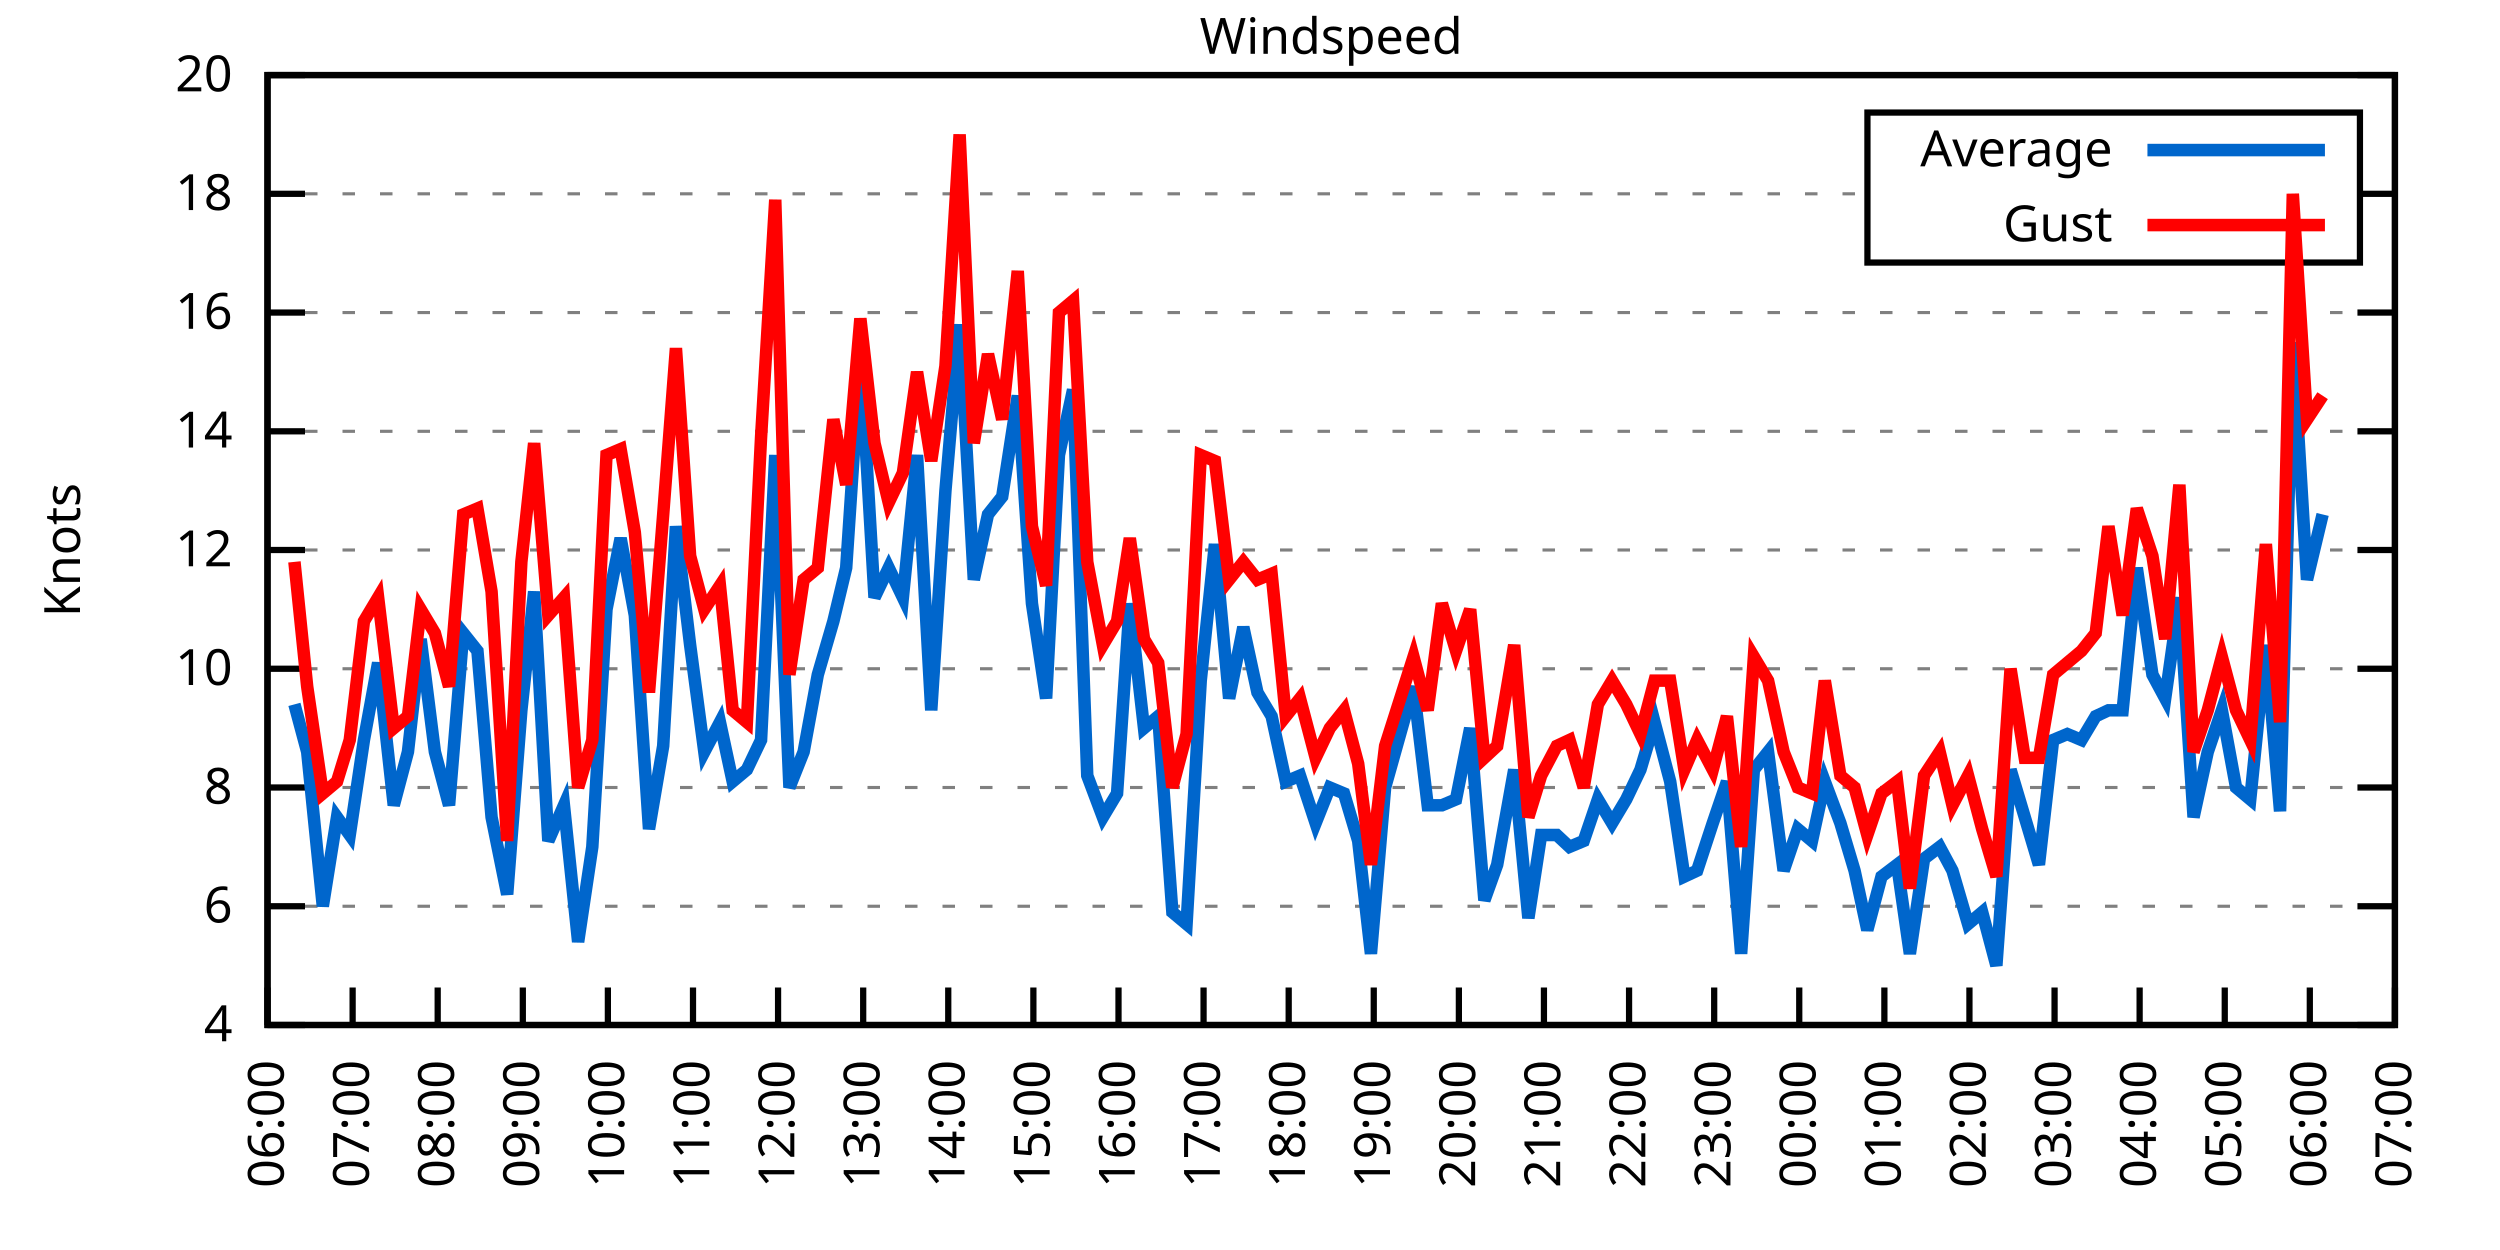
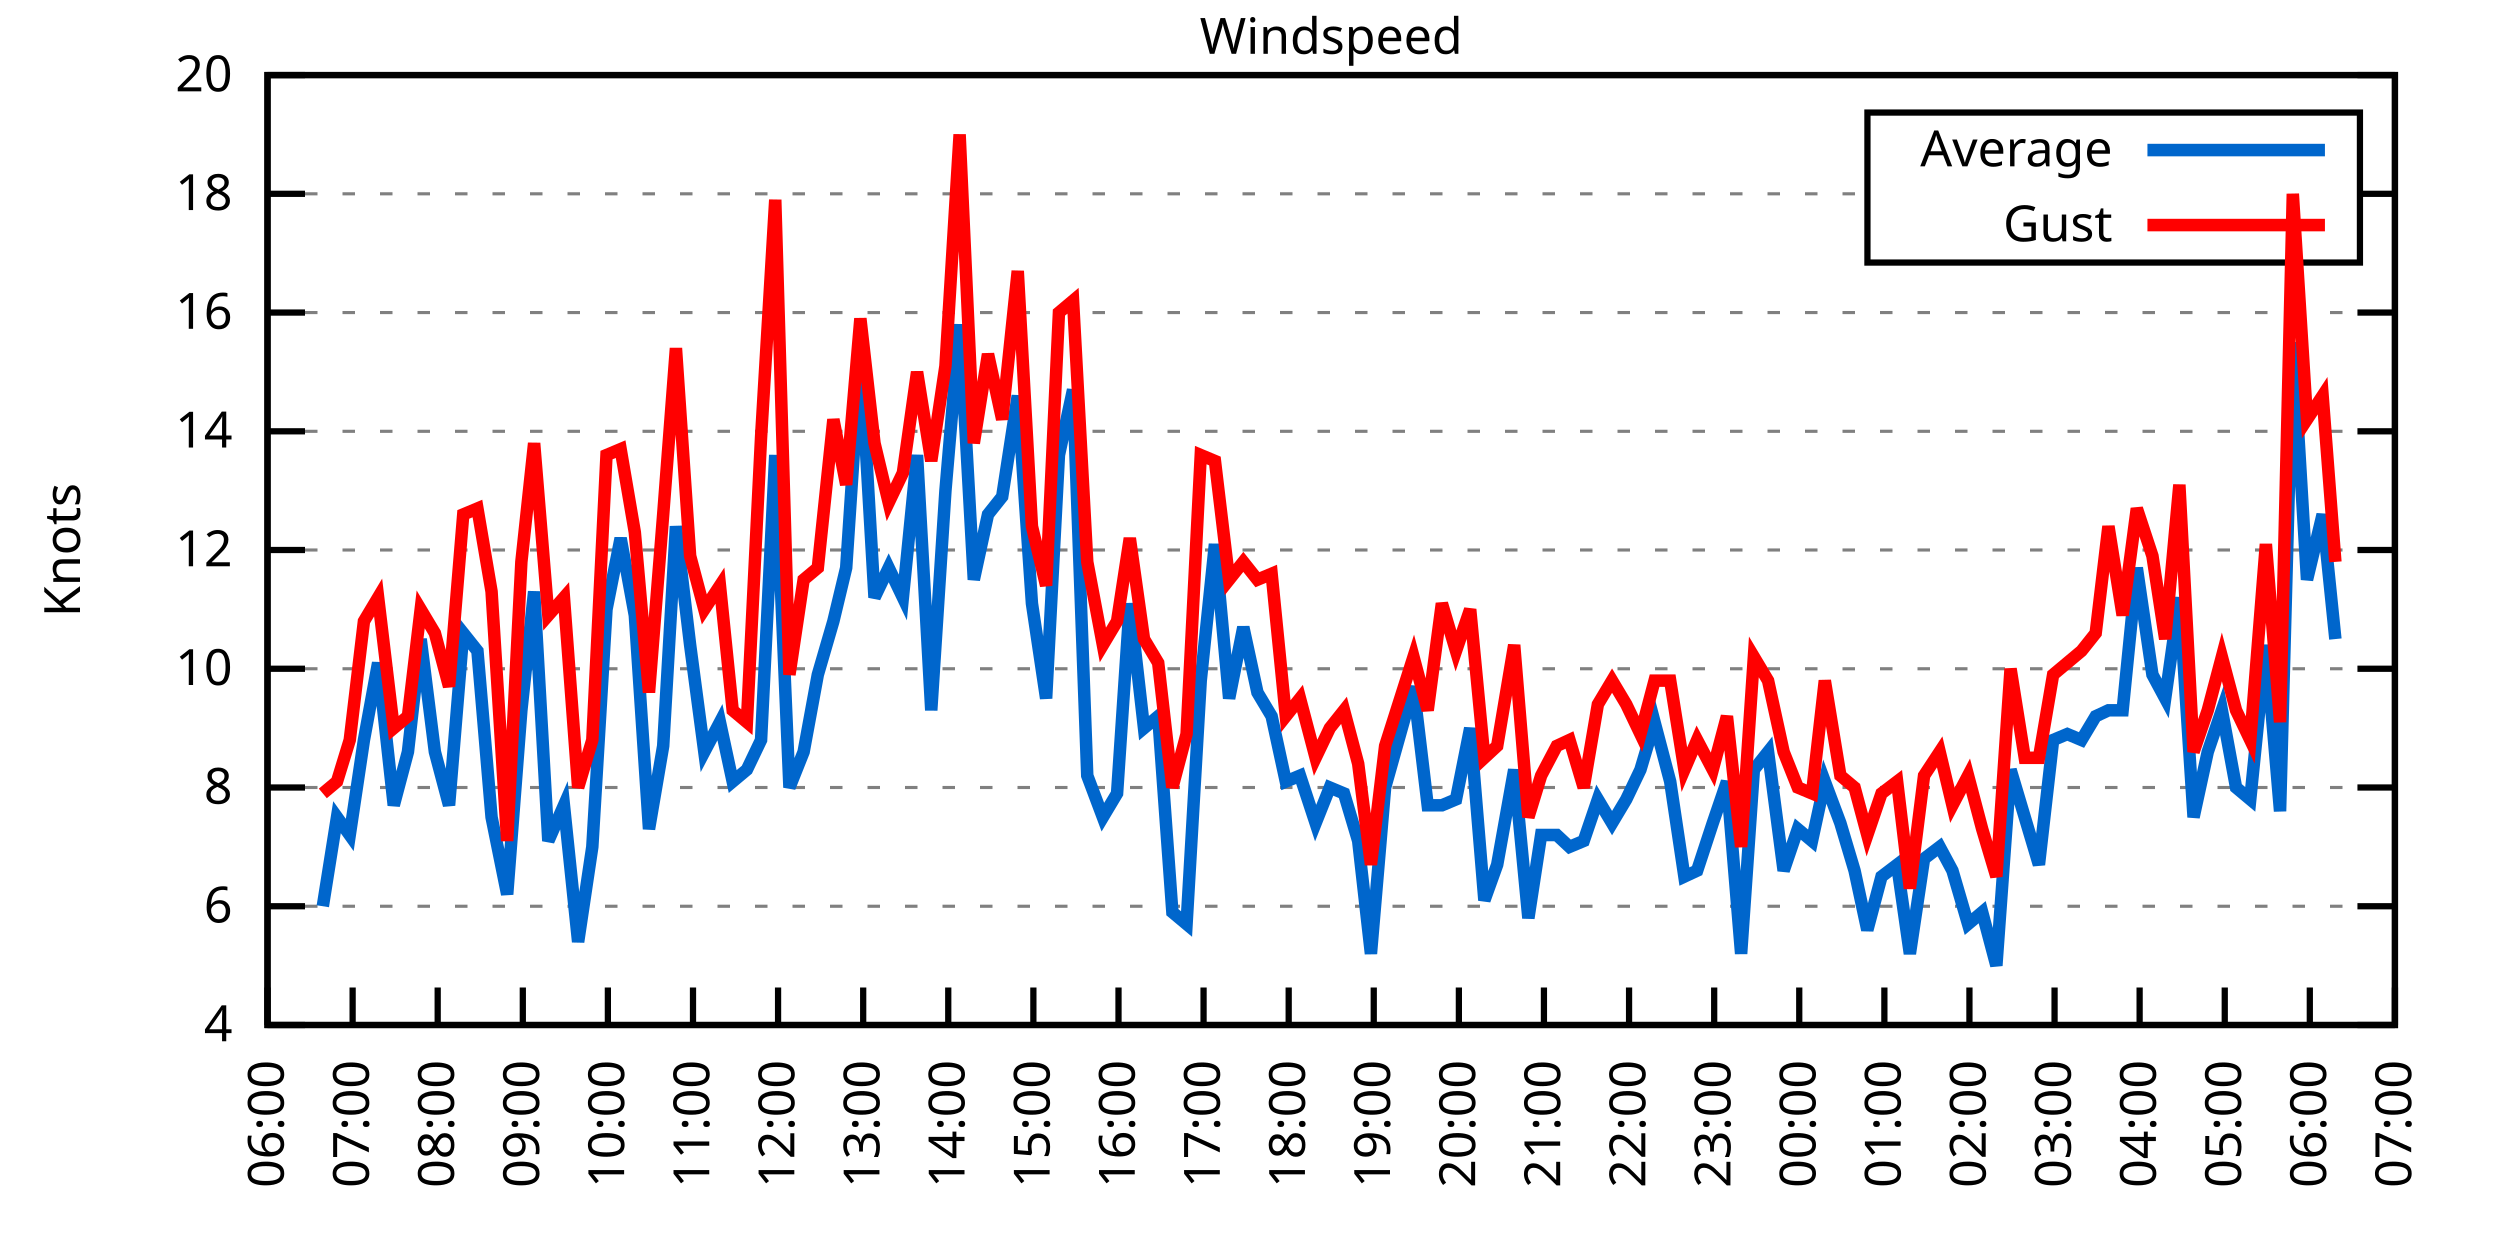
<svg xmlns="http://www.w3.org/2000/svg" xmlns:xlink="http://www.w3.org/1999/xlink" width="400" height="200" viewBox="0 0 400 200">
  <g id="gnuplot_canvas">
    <rect x="0" y="0" width="400" height="200" fill="none" />
    <defs>
      <circle id="gpDot" r="0.5" stroke-width="0.5" stroke="currentColor" />
      <path id="gpPt0" stroke-width="0.333" stroke="currentColor" d="M-1,0 h2 M0,-1 v2" />
      <path id="gpPt1" stroke-width="0.333" stroke="currentColor" d="M-1,-1 L1,1 M1,-1 L-1,1" />
      <path id="gpPt2" stroke-width="0.333" stroke="currentColor" d="M-1,0 L1,0 M0,-1 L0,1 M-1,-1 L1,1 M-1,1 L1,-1" />
      <rect id="gpPt3" stroke-width="0.333" stroke="currentColor" x="-1" y="-1" width="2" height="2" />
      <rect id="gpPt4" stroke-width="0.333" stroke="currentColor" fill="currentColor" x="-1" y="-1" width="2" height="2" />
      <circle id="gpPt5" stroke-width="0.333" stroke="currentColor" cx="0" cy="0" r="1" />
      <use xlink:href="#gpPt5" id="gpPt6" fill="currentColor" stroke="none" />
      <path id="gpPt7" stroke-width="0.333" stroke="currentColor" d="M0,-1.33 L-1.33,0.67 L1.33,0.67 z" />
      <use xlink:href="#gpPt7" id="gpPt8" fill="currentColor" stroke="none" />
      <use xlink:href="#gpPt7" id="gpPt9" stroke="currentColor" transform="rotate(180)" />
      <use xlink:href="#gpPt9" id="gpPt10" fill="currentColor" stroke="none" />
      <use xlink:href="#gpPt3" id="gpPt11" stroke="currentColor" transform="rotate(45)" />
      <use xlink:href="#gpPt11" id="gpPt12" fill="currentColor" stroke="none" />
      <path id="gpPt13" stroke-width="0.333" stroke="currentColor" d="M0,1.330 L1.265,0.411 L0.782,-1.067 L-0.782,-1.076 L-1.265,0.411 z" />
      <use xlink:href="#gpPt13" id="gpPt14" fill="currentColor" stroke="none" />
      <filter id="textbox" filterUnits="objectBoundingBox" x="0" y="0" height="1" width="1">
        <feFlood flood-color="white" flood-opacity="1" result="bgnd" />
        <feComposite in="SourceGraphic" in2="bgnd" operator="atop" />
      </filter>
      <filter id="greybox" filterUnits="objectBoundingBox" x="0" y="0" height="1" width="1">
        <feFlood flood-color="lightgrey" flood-opacity="1" result="grey" />
        <feComposite in="SourceGraphic" in2="grey" operator="atop" />
      </filter>
    </defs>
    <g fill="none" color="white" stroke="currentColor" stroke-width="1.00" stroke-linecap="butt" stroke-linejoin="miter">
</g>
    <g fill="none" color="black" stroke="currentColor" stroke-width="1.00" stroke-linecap="butt" stroke-linejoin="miter">
      <g stroke="none" shape-rendering="crispEdges">
        <polygon fill="rgb(255, 255, 255)" points="42.80,164.00 383.18,164.00 383.18,12.02 42.80,12.02 " />
      </g>
    </g>
    <g fill="none" color="black" stroke="currentColor" stroke-width="1.00" stroke-linecap="butt" stroke-linejoin="miter">
</g>
    <g fill="none" color="black" stroke="black" stroke-width="0.50" stroke-linecap="butt" stroke-linejoin="miter">
</g>
    <g fill="none" color="gray" stroke="currentColor" stroke-width="0.50" stroke-linecap="butt" stroke-linejoin="miter">
      <path stroke="gray" stroke-dasharray="2,4" class="gridline" d="M42.80,164.00 L383.19,164.00  " />
    </g>
    <g fill="none" color="gray" stroke="gray" stroke-width="1.00" stroke-linecap="butt" stroke-linejoin="miter">
</g>
    <g fill="none" color="black" stroke="currentColor" stroke-width="1.00" stroke-linecap="butt" stroke-linejoin="miter">
      <path stroke="black" d="M42.80,164.00 L48.80,164.00 M383.19,164.00 L377.19,164.00  " />
      <g transform="translate(37.20,166.60)" stroke="none" fill="black" font-family="Sans" font-size="8.00" text-anchor="end">
        <text>
          <tspan font-family="Sans"> 4</tspan>
        </text>
      </g>
    </g>
    <g fill="none" color="black" stroke="currentColor" stroke-width="1.00" stroke-linecap="butt" stroke-linejoin="miter">
</g>
    <g fill="none" color="black" stroke="black" stroke-width="0.50" stroke-linecap="butt" stroke-linejoin="miter">
</g>
    <g fill="none" color="gray" stroke="currentColor" stroke-width="0.50" stroke-linecap="butt" stroke-linejoin="miter">
      <path stroke="gray" stroke-dasharray="2,4" class="gridline" d="M42.80,145.00 L383.19,145.00  " />
    </g>
    <g fill="none" color="gray" stroke="gray" stroke-width="1.00" stroke-linecap="butt" stroke-linejoin="miter">
</g>
    <g fill="none" color="black" stroke="currentColor" stroke-width="1.00" stroke-linecap="butt" stroke-linejoin="miter">
      <path stroke="black" d="M42.80,145.00 L48.80,145.00 M383.19,145.00 L377.19,145.00  " />
      <g transform="translate(37.20,147.60)" stroke="none" fill="black" font-family="Sans" font-size="8.00" text-anchor="end">
        <text>
          <tspan font-family="Sans"> 6</tspan>
        </text>
      </g>
    </g>
    <g fill="none" color="black" stroke="currentColor" stroke-width="1.00" stroke-linecap="butt" stroke-linejoin="miter">
</g>
    <g fill="none" color="black" stroke="black" stroke-width="0.50" stroke-linecap="butt" stroke-linejoin="miter">
</g>
    <g fill="none" color="gray" stroke="currentColor" stroke-width="0.50" stroke-linecap="butt" stroke-linejoin="miter">
      <path stroke="gray" stroke-dasharray="2,4" class="gridline" d="M42.80,126.00 L383.19,126.00  " />
    </g>
    <g fill="none" color="gray" stroke="gray" stroke-width="1.00" stroke-linecap="butt" stroke-linejoin="miter">
</g>
    <g fill="none" color="black" stroke="currentColor" stroke-width="1.00" stroke-linecap="butt" stroke-linejoin="miter">
      <path stroke="black" d="M42.80,126.00 L48.80,126.00 M383.19,126.00 L377.19,126.00  " />
      <g transform="translate(37.20,128.60)" stroke="none" fill="black" font-family="Sans" font-size="8.00" text-anchor="end">
        <text>
          <tspan font-family="Sans"> 8</tspan>
        </text>
      </g>
    </g>
    <g fill="none" color="black" stroke="currentColor" stroke-width="1.00" stroke-linecap="butt" stroke-linejoin="miter">
</g>
    <g fill="none" color="black" stroke="black" stroke-width="0.50" stroke-linecap="butt" stroke-linejoin="miter">
</g>
    <g fill="none" color="gray" stroke="currentColor" stroke-width="0.50" stroke-linecap="butt" stroke-linejoin="miter">
      <path stroke="gray" stroke-dasharray="2,4" class="gridline" d="M42.80,107.00 L383.19,107.00  " />
    </g>
    <g fill="none" color="gray" stroke="gray" stroke-width="1.00" stroke-linecap="butt" stroke-linejoin="miter">
</g>
    <g fill="none" color="black" stroke="currentColor" stroke-width="1.00" stroke-linecap="butt" stroke-linejoin="miter">
      <path stroke="black" d="M42.80,107.00 L48.80,107.00 M383.19,107.00 L377.19,107.00  " />
      <g transform="translate(37.20,109.60)" stroke="none" fill="black" font-family="Sans" font-size="8.00" text-anchor="end">
        <text>
          <tspan font-family="Sans"> 10</tspan>
        </text>
      </g>
    </g>
    <g fill="none" color="black" stroke="currentColor" stroke-width="1.00" stroke-linecap="butt" stroke-linejoin="miter">
</g>
    <g fill="none" color="black" stroke="black" stroke-width="0.50" stroke-linecap="butt" stroke-linejoin="miter">
</g>
    <g fill="none" color="gray" stroke="currentColor" stroke-width="0.50" stroke-linecap="butt" stroke-linejoin="miter">
      <path stroke="gray" stroke-dasharray="2,4" class="gridline" d="M42.80,88.00 L383.19,88.00  " />
    </g>
    <g fill="none" color="gray" stroke="gray" stroke-width="1.00" stroke-linecap="butt" stroke-linejoin="miter">
</g>
    <g fill="none" color="black" stroke="currentColor" stroke-width="1.00" stroke-linecap="butt" stroke-linejoin="miter">
      <path stroke="black" d="M42.80,88.00 L48.80,88.00 M383.19,88.00 L377.19,88.00  " />
      <g transform="translate(37.20,90.60)" stroke="none" fill="black" font-family="Sans" font-size="8.00" text-anchor="end">
        <text>
          <tspan font-family="Sans"> 12</tspan>
        </text>
      </g>
    </g>
    <g fill="none" color="black" stroke="currentColor" stroke-width="1.00" stroke-linecap="butt" stroke-linejoin="miter">
</g>
    <g fill="none" color="black" stroke="black" stroke-width="0.50" stroke-linecap="butt" stroke-linejoin="miter">
</g>
    <g fill="none" color="gray" stroke="currentColor" stroke-width="0.50" stroke-linecap="butt" stroke-linejoin="miter">
      <path stroke="gray" stroke-dasharray="2,4" class="gridline" d="M42.80,69.01 L383.19,69.01  " />
    </g>
    <g fill="none" color="gray" stroke="gray" stroke-width="1.00" stroke-linecap="butt" stroke-linejoin="miter">
</g>
    <g fill="none" color="black" stroke="currentColor" stroke-width="1.00" stroke-linecap="butt" stroke-linejoin="miter">
      <path stroke="black" d="M42.80,69.01 L48.80,69.01 M383.19,69.01 L377.19,69.01  " />
      <g transform="translate(37.20,71.61)" stroke="none" fill="black" font-family="Sans" font-size="8.00" text-anchor="end">
        <text>
          <tspan font-family="Sans"> 14</tspan>
        </text>
      </g>
    </g>
    <g fill="none" color="black" stroke="currentColor" stroke-width="1.00" stroke-linecap="butt" stroke-linejoin="miter">
</g>
    <g fill="none" color="black" stroke="black" stroke-width="0.50" stroke-linecap="butt" stroke-linejoin="miter">
</g>
    <g fill="none" color="gray" stroke="currentColor" stroke-width="0.50" stroke-linecap="butt" stroke-linejoin="miter">
      <path stroke="gray" stroke-dasharray="2,4" class="gridline" d="M42.80,50.01 L383.19,50.01  " />
    </g>
    <g fill="none" color="gray" stroke="gray" stroke-width="1.00" stroke-linecap="butt" stroke-linejoin="miter">
</g>
    <g fill="none" color="black" stroke="currentColor" stroke-width="1.00" stroke-linecap="butt" stroke-linejoin="miter">
      <path stroke="black" d="M42.80,50.01 L48.80,50.01 M383.19,50.01 L377.19,50.01  " />
      <g transform="translate(37.20,52.61)" stroke="none" fill="black" font-family="Sans" font-size="8.00" text-anchor="end">
        <text>
          <tspan font-family="Sans"> 16</tspan>
        </text>
      </g>
    </g>
    <g fill="none" color="black" stroke="currentColor" stroke-width="1.00" stroke-linecap="butt" stroke-linejoin="miter">
</g>
    <g fill="none" color="black" stroke="black" stroke-width="0.50" stroke-linecap="butt" stroke-linejoin="miter">
</g>
    <g fill="none" color="gray" stroke="currentColor" stroke-width="0.50" stroke-linecap="butt" stroke-linejoin="miter">
      <path stroke="gray" stroke-dasharray="2,4" class="gridline" d="M42.80,31.01 L298.79,31.01 M377.59,31.01 L383.19,31.01  " />
    </g>
    <g fill="none" color="gray" stroke="gray" stroke-width="1.00" stroke-linecap="butt" stroke-linejoin="miter">
</g>
    <g fill="none" color="black" stroke="currentColor" stroke-width="1.00" stroke-linecap="butt" stroke-linejoin="miter">
      <path stroke="black" d="M42.80,31.01 L48.80,31.01 M383.19,31.01 L377.19,31.01  " />
      <g transform="translate(37.20,33.61)" stroke="none" fill="black" font-family="Sans" font-size="8.00" text-anchor="end">
        <text>
          <tspan font-family="Sans"> 18</tspan>
        </text>
      </g>
    </g>
    <g fill="none" color="black" stroke="currentColor" stroke-width="1.00" stroke-linecap="butt" stroke-linejoin="miter">
</g>
    <g fill="none" color="black" stroke="black" stroke-width="0.50" stroke-linecap="butt" stroke-linejoin="miter">
</g>
    <g fill="none" color="gray" stroke="currentColor" stroke-width="0.50" stroke-linecap="butt" stroke-linejoin="miter">
      <path stroke="gray" stroke-dasharray="2,4" class="gridline" d="M42.80,12.01 L383.19,12.01  " />
    </g>
    <g fill="none" color="gray" stroke="gray" stroke-width="1.00" stroke-linecap="butt" stroke-linejoin="miter">
</g>
    <g fill="none" color="black" stroke="currentColor" stroke-width="1.00" stroke-linecap="butt" stroke-linejoin="miter">
      <path stroke="black" d="M42.80,12.01 L48.80,12.01 M383.19,12.01 L377.19,12.01  " />
      <g transform="translate(37.20,14.61)" stroke="none" fill="black" font-family="Sans" font-size="8.00" text-anchor="end">
        <text>
          <tspan font-family="Sans"> 20</tspan>
        </text>
      </g>
    </g>
    <g fill="none" color="black" stroke="currentColor" stroke-width="1.00" stroke-linecap="butt" stroke-linejoin="miter">
      <path stroke="black" d="M42.80,164.00 L42.80,158.00  " />
      <g transform="translate(45.40,169.60) rotate(270.00)" stroke="none" fill="black" font-family="Sans" font-size="8.00" text-anchor="end">
        <text>
          <tspan font-family="Sans">06:00</tspan>
        </text>
      </g>
    </g>
    <g fill="none" color="black" stroke="currentColor" stroke-width="1.00" stroke-linecap="butt" stroke-linejoin="miter">
      <path stroke="black" d="M56.42,164.00 L56.42,158.00  " />
      <g transform="translate(59.02,169.60) rotate(270.00)" stroke="none" fill="black" font-family="Sans" font-size="8.00" text-anchor="end">
        <text>
          <tspan font-family="Sans">07:00</tspan>
        </text>
      </g>
    </g>
    <g fill="none" color="black" stroke="currentColor" stroke-width="1.00" stroke-linecap="butt" stroke-linejoin="miter">
      <path stroke="black" d="M70.03,164.00 L70.03,158.00  " />
      <g transform="translate(72.63,169.60) rotate(270.00)" stroke="none" fill="black" font-family="Sans" font-size="8.00" text-anchor="end">
        <text>
          <tspan font-family="Sans">08:00</tspan>
        </text>
      </g>
    </g>
    <g fill="none" color="black" stroke="currentColor" stroke-width="1.00" stroke-linecap="butt" stroke-linejoin="miter">
      <path stroke="black" d="M83.65,164.00 L83.65,158.00  " />
      <g transform="translate(86.25,169.60) rotate(270.00)" stroke="none" fill="black" font-family="Sans" font-size="8.00" text-anchor="end">
        <text>
          <tspan font-family="Sans">09:00</tspan>
        </text>
      </g>
    </g>
    <g fill="none" color="black" stroke="currentColor" stroke-width="1.00" stroke-linecap="butt" stroke-linejoin="miter">
      <path stroke="black" d="M97.26,164.00 L97.26,158.00  " />
      <g transform="translate(99.86,169.60) rotate(270.00)" stroke="none" fill="black" font-family="Sans" font-size="8.00" text-anchor="end">
        <text>
          <tspan font-family="Sans">10:00</tspan>
        </text>
      </g>
    </g>
    <g fill="none" color="black" stroke="currentColor" stroke-width="1.00" stroke-linecap="butt" stroke-linejoin="miter">
      <path stroke="black" d="M110.88,164.00 L110.88,158.00  " />
      <g transform="translate(113.48,169.60) rotate(270.00)" stroke="none" fill="black" font-family="Sans" font-size="8.00" text-anchor="end">
        <text>
          <tspan font-family="Sans">11:00</tspan>
        </text>
      </g>
    </g>
    <g fill="none" color="black" stroke="currentColor" stroke-width="1.00" stroke-linecap="butt" stroke-linejoin="miter">
      <path stroke="black" d="M124.49,164.00 L124.49,158.00  " />
      <g transform="translate(127.09,169.60) rotate(270.00)" stroke="none" fill="black" font-family="Sans" font-size="8.00" text-anchor="end">
        <text>
          <tspan font-family="Sans">12:00</tspan>
        </text>
      </g>
    </g>
    <g fill="none" color="black" stroke="currentColor" stroke-width="1.00" stroke-linecap="butt" stroke-linejoin="miter">
      <path stroke="black" d="M138.11,164.00 L138.11,158.00  " />
      <g transform="translate(140.71,169.60) rotate(270.00)" stroke="none" fill="black" font-family="Sans" font-size="8.00" text-anchor="end">
        <text>
          <tspan font-family="Sans">13:00</tspan>
        </text>
      </g>
    </g>
    <g fill="none" color="black" stroke="currentColor" stroke-width="1.00" stroke-linecap="butt" stroke-linejoin="miter">
      <path stroke="black" d="M151.72,164.00 L151.72,158.00  " />
      <g transform="translate(154.32,169.60) rotate(270.00)" stroke="none" fill="black" font-family="Sans" font-size="8.00" text-anchor="end">
        <text>
          <tspan font-family="Sans">14:00</tspan>
        </text>
      </g>
    </g>
    <g fill="none" color="black" stroke="currentColor" stroke-width="1.00" stroke-linecap="butt" stroke-linejoin="miter">
      <path stroke="black" d="M165.34,164.00 L165.34,158.00  " />
      <g transform="translate(167.94,169.60) rotate(270.00)" stroke="none" fill="black" font-family="Sans" font-size="8.00" text-anchor="end">
        <text>
          <tspan font-family="Sans">15:00</tspan>
        </text>
      </g>
    </g>
    <g fill="none" color="black" stroke="currentColor" stroke-width="1.00" stroke-linecap="butt" stroke-linejoin="miter">
      <path stroke="black" d="M178.96,164.00 L178.96,158.00  " />
      <g transform="translate(181.56,169.60) rotate(270.00)" stroke="none" fill="black" font-family="Sans" font-size="8.00" text-anchor="end">
        <text>
          <tspan font-family="Sans">16:00</tspan>
        </text>
      </g>
    </g>
    <g fill="none" color="black" stroke="currentColor" stroke-width="1.00" stroke-linecap="butt" stroke-linejoin="miter">
      <path stroke="black" d="M192.57,164.00 L192.57,158.00  " />
      <g transform="translate(195.17,169.60) rotate(270.00)" stroke="none" fill="black" font-family="Sans" font-size="8.00" text-anchor="end">
        <text>
          <tspan font-family="Sans">17:00</tspan>
        </text>
      </g>
    </g>
    <g fill="none" color="black" stroke="currentColor" stroke-width="1.00" stroke-linecap="butt" stroke-linejoin="miter">
      <path stroke="black" d="M206.19,164.00 L206.19,158.00  " />
      <g transform="translate(208.79,169.60) rotate(270.00)" stroke="none" fill="black" font-family="Sans" font-size="8.00" text-anchor="end">
        <text>
          <tspan font-family="Sans">18:00</tspan>
        </text>
      </g>
    </g>
    <g fill="none" color="black" stroke="currentColor" stroke-width="1.00" stroke-linecap="butt" stroke-linejoin="miter">
      <path stroke="black" d="M219.80,164.00 L219.80,158.00  " />
      <g transform="translate(222.40,169.60) rotate(270.00)" stroke="none" fill="black" font-family="Sans" font-size="8.00" text-anchor="end">
        <text>
          <tspan font-family="Sans">19:00</tspan>
        </text>
      </g>
    </g>
    <g fill="none" color="black" stroke="currentColor" stroke-width="1.00" stroke-linecap="butt" stroke-linejoin="miter">
      <path stroke="black" d="M233.42,164.00 L233.42,158.00  " />
      <g transform="translate(236.02,169.60) rotate(270.00)" stroke="none" fill="black" font-family="Sans" font-size="8.00" text-anchor="end">
        <text>
          <tspan font-family="Sans">20:00</tspan>
        </text>
      </g>
    </g>
    <g fill="none" color="black" stroke="currentColor" stroke-width="1.00" stroke-linecap="butt" stroke-linejoin="miter">
      <path stroke="black" d="M247.03,164.00 L247.03,158.00  " />
      <g transform="translate(249.63,169.60) rotate(270.00)" stroke="none" fill="black" font-family="Sans" font-size="8.00" text-anchor="end">
        <text>
          <tspan font-family="Sans">21:00</tspan>
        </text>
      </g>
    </g>
    <g fill="none" color="black" stroke="currentColor" stroke-width="1.00" stroke-linecap="butt" stroke-linejoin="miter">
      <path stroke="black" d="M260.65,164.00 L260.65,158.00  " />
      <g transform="translate(263.25,169.60) rotate(270.00)" stroke="none" fill="black" font-family="Sans" font-size="8.00" text-anchor="end">
        <text>
          <tspan font-family="Sans">22:00</tspan>
        </text>
      </g>
    </g>
    <g fill="none" color="black" stroke="currentColor" stroke-width="1.00" stroke-linecap="butt" stroke-linejoin="miter">
      <path stroke="black" d="M274.27,164.00 L274.27,158.00  " />
      <g transform="translate(276.87,169.60) rotate(270.00)" stroke="none" fill="black" font-family="Sans" font-size="8.00" text-anchor="end">
        <text>
          <tspan font-family="Sans">23:00</tspan>
        </text>
      </g>
    </g>
    <g fill="none" color="black" stroke="currentColor" stroke-width="1.00" stroke-linecap="butt" stroke-linejoin="miter">
      <path stroke="black" d="M287.88,164.00 L287.88,158.00  " />
      <g transform="translate(290.48,169.60) rotate(270.00)" stroke="none" fill="black" font-family="Sans" font-size="8.00" text-anchor="end">
        <text>
          <tspan font-family="Sans">00:00</tspan>
        </text>
      </g>
    </g>
    <g fill="none" color="black" stroke="currentColor" stroke-width="1.00" stroke-linecap="butt" stroke-linejoin="miter">
      <path stroke="black" d="M301.50,164.00 L301.50,158.00  " />
      <g transform="translate(304.10,169.60) rotate(270.00)" stroke="none" fill="black" font-family="Sans" font-size="8.00" text-anchor="end">
        <text>
          <tspan font-family="Sans">01:00</tspan>
        </text>
      </g>
    </g>
    <g fill="none" color="black" stroke="currentColor" stroke-width="1.00" stroke-linecap="butt" stroke-linejoin="miter">
      <path stroke="black" d="M315.11,164.00 L315.11,158.00  " />
      <g transform="translate(317.71,169.60) rotate(270.00)" stroke="none" fill="black" font-family="Sans" font-size="8.00" text-anchor="end">
        <text>
          <tspan font-family="Sans">02:00</tspan>
        </text>
      </g>
    </g>
    <g fill="none" color="black" stroke="currentColor" stroke-width="1.00" stroke-linecap="butt" stroke-linejoin="miter">
      <path stroke="black" d="M328.73,164.00 L328.73,158.00  " />
      <g transform="translate(331.33,169.60) rotate(270.00)" stroke="none" fill="black" font-family="Sans" font-size="8.00" text-anchor="end">
        <text>
          <tspan font-family="Sans">03:00</tspan>
        </text>
      </g>
    </g>
    <g fill="none" color="black" stroke="currentColor" stroke-width="1.00" stroke-linecap="butt" stroke-linejoin="miter">
      <path stroke="black" d="M342.34,164.00 L342.34,158.00  " />
      <g transform="translate(344.94,169.60) rotate(270.00)" stroke="none" fill="black" font-family="Sans" font-size="8.00" text-anchor="end">
        <text>
          <tspan font-family="Sans">04:00</tspan>
        </text>
      </g>
    </g>
    <g fill="none" color="black" stroke="currentColor" stroke-width="1.00" stroke-linecap="butt" stroke-linejoin="miter">
      <path stroke="black" d="M355.96,164.00 L355.96,158.00  " />
      <g transform="translate(358.56,169.60) rotate(270.00)" stroke="none" fill="black" font-family="Sans" font-size="8.00" text-anchor="end">
        <text>
          <tspan font-family="Sans">05:00</tspan>
        </text>
      </g>
    </g>
    <g fill="none" color="black" stroke="currentColor" stroke-width="1.00" stroke-linecap="butt" stroke-linejoin="miter">
      <path stroke="black" d="M369.57,164.00 L369.57,158.00  " />
      <g transform="translate(372.17,169.60) rotate(270.00)" stroke="none" fill="black" font-family="Sans" font-size="8.00" text-anchor="end">
        <text>
          <tspan font-family="Sans">06:00</tspan>
        </text>
      </g>
    </g>
    <g fill="none" color="black" stroke="currentColor" stroke-width="1.00" stroke-linecap="butt" stroke-linejoin="miter">
      <path stroke="black" d="M383.19,164.00 L383.19,158.00  " />
      <g transform="translate(385.79,169.60) rotate(270.00)" stroke="none" fill="black" font-family="Sans" font-size="8.00" text-anchor="end">
        <text>
          <tspan font-family="Sans">07:00</tspan>
        </text>
      </g>
    </g>
    <g fill="none" color="black" stroke="currentColor" stroke-width="1.00" stroke-linecap="butt" stroke-linejoin="miter">
</g>
    <g fill="none" color="black" stroke="currentColor" stroke-width="1.00" stroke-linecap="butt" stroke-linejoin="miter">
      <path stroke="black" d="M42.80,12.01 L42.80,164.00 L383.19,164.00 L383.19,12.01 L42.80,12.01 Z  " />
    </g>
    <g fill="none" color="black" stroke="currentColor" stroke-width="1.00" stroke-linecap="butt" stroke-linejoin="miter">
</g>
    <g fill="none" color="black" stroke="currentColor" stroke-width="1.00" stroke-linecap="butt" stroke-linejoin="miter">
      <path stroke="black" d="M298.79,42.01 L298.79,18.01 L377.59,18.01 L377.59,42.01 L298.79,42.01 Z  " />
    </g>
    <g id="Windspeed_plot_1">
      <g fill="none" color="white" stroke="black" stroke-width="2.00" stroke-linecap="butt" stroke-linejoin="miter">
</g>
      <g fill="none" color="black" stroke="currentColor" stroke-width="2.00" stroke-linecap="butt" stroke-linejoin="miter">
        <g transform="translate(337.99,26.61)" stroke="none" fill="black" font-family="Sans" font-size="8.00" text-anchor="end">
          <text>
            <tspan font-family="Sans">Average</tspan>
          </text>
        </g>
      </g>
      <g fill="none" color="black" stroke="currentColor" stroke-width="2.00" stroke-linecap="butt" stroke-linejoin="miter">
-         <path stroke="rgb(  0, 102, 204)" d="M343.59,24.01 L371.99,24.01 M47.11,112.70 L49.15,120.30 L51.65,145.00 L53.92,130.75 L55.96,133.60 L58.23,118.40   L60.50,106.05 L63.00,128.85 L65.27,120.30 L67.31,102.25 L69.58,120.30 L71.85,128.85 L74.12,101.30 L76.39,104.15   L78.65,130.75 L81.15,143.10 L83.42,113.65 L85.46,94.65 L87.73,134.55 L90.23,128.85 L92.50,150.70 L94.77,135.50   L97.04,97.50 L99.30,86.11 L101.57,98.45 L103.84,132.65 L106.11,119.35 L108.15,84.21 L110.42,103.20 L112.69,120.30   L115.19,115.55 L117.23,125.05 L119.50,123.15 L121.77,118.40 L124.04,72.81 L126.31,126.00 L128.58,120.30 L130.85,107.95   L133.34,99.40 L135.39,90.85 L137.66,56.66 L139.92,95.60 L142.19,90.85 L144.46,95.60 L146.73,72.81 L149.00,113.65   L151.27,78.51 L153.54,51.91 L155.81,92.75 L158.08,82.31 L160.35,79.46 L162.84,63.31 L165.11,96.55 L167.38,111.75   L169.43,72.81 L171.69,62.36 L173.96,124.10 L176.46,130.75 L178.73,126.95 L180.77,96.55 L183.04,116.50 L185.31,114.60   L187.58,145.95 L189.85,147.85 L192.12,108.90 L194.39,87.06 L196.66,111.75 L198.93,100.35 L201.19,110.80 L203.46,114.60   L205.73,125.05 L208.00,124.10 L210.50,131.70 L212.77,126.00 L215.04,126.95 L217.31,134.55 L219.35,152.60 L221.62,126.00   L226.16,109.85 L228.43,128.85 L230.70,128.85 L232.96,127.90 L235.23,116.50 L237.50,144.05 L239.55,138.35 L242.27,123.15   L244.54,146.90 L246.58,133.60 L249.08,133.60 L251.12,135.50 L253.39,134.55 L255.66,127.90 L257.93,131.70 L260.20,127.90   L262.47,123.15 L264.73,115.55 L267.23,125.05 L269.50,140.25 L271.54,139.30 L274.04,131.70 L276.31,125.05 L278.58,152.60   L280.62,123.15 L282.89,120.30 L285.38,139.30 L287.65,132.65 L289.92,134.55 L291.97,125.05 L294.46,131.70 L296.73,139.30   L298.77,148.80 L301.04,140.25 L303.54,138.35 L305.58,152.60 L307.85,137.40 L310.35,135.50 L312.39,139.30 L314.89,147.85   L317.15,145.95 L319.42,154.50 L321.69,123.15 L323.96,130.75 L326.23,138.35 L328.50,118.40 L330.77,117.45 L333.04,118.40   L335.31,114.60 L337.35,113.65 L339.62,113.65 L341.89,90.85 L344.39,107.95 L346.43,111.75 L348.70,95.60 L350.97,130.75   L353.24,120.30 L355.50,113.65 L357.77,126.00 L360.04,127.90 L362.54,103.20 L364.81,129.80 L366.85,54.76 L369.12,92.75   L371.62,82.31  " />
+         <path stroke="rgb(  0, 102, 204)" d="M343.59,24.01 L371.99,24.01 M51.65,145.00 L53.92,130.75 L55.96,133.60 L58.23,118.40 L60.50,106.05 L63.00,128.85   L65.27,120.30 L67.31,102.25 L69.58,120.30 L71.85,128.85 L74.12,101.30 L76.39,104.15 L78.65,130.75 L81.15,143.10   L83.42,113.65 L85.46,94.65 L87.73,134.55 L90.23,128.85 L92.50,150.70 L94.77,135.50 L97.04,97.50 L99.30,86.11   L101.57,98.45 L103.84,132.65 L106.11,119.35 L108.15,84.21 L110.42,103.20 L112.69,120.30 L115.19,115.55 L117.23,125.05   L119.50,123.15 L121.77,118.40 L124.04,72.81 L126.31,126.00 L128.58,120.30 L130.85,107.95 L133.34,99.40 L135.39,90.85   L137.66,56.66 L139.92,95.60 L142.19,90.85 L144.46,95.60 L146.73,72.81 L149.00,113.65 L151.27,78.51 L153.54,51.91   L155.81,92.75 L158.08,82.31 L160.35,79.46 L162.84,63.31 L165.11,96.55 L167.38,111.75 L169.43,72.81 L171.69,62.36   L173.96,124.10 L176.46,130.75 L178.73,126.95 L180.77,96.55 L183.04,116.50 L185.31,114.60 L187.58,145.95 L189.85,147.85   L192.12,108.90 L194.39,87.06 L196.66,111.75 L198.93,100.35 L201.19,110.80 L203.46,114.60 L205.73,125.05 L208.00,124.10   L210.50,131.70 L212.77,126.00 L215.04,126.95 L217.31,134.55 L219.35,152.60 L221.62,126.00 L226.16,109.85 L228.43,128.85   L230.70,128.85 L232.96,127.90 L235.23,116.50 L237.50,144.05 L239.55,138.35 L242.27,123.15 L244.54,146.90 L246.58,133.60   L249.08,133.60 L251.12,135.50 L253.39,134.55 L255.66,127.90 L257.93,131.70 L260.20,127.90 L262.47,123.15 L264.73,115.55   L267.23,125.05 L269.50,140.25 L271.54,139.30 L274.04,131.70 L276.31,125.05 L278.58,152.60 L280.62,123.15 L282.89,120.30   L285.38,139.30 L287.65,132.65 L289.92,134.55 L291.97,125.05 L294.46,131.70 L296.73,139.30 L298.77,148.80 L301.04,140.25   L303.54,138.35 L305.58,152.60 L307.85,137.40 L310.35,135.50 L312.39,139.30 L314.89,147.85 L317.15,145.95 L319.42,154.50   L321.69,123.15 L323.96,130.75 L326.23,138.35 L328.50,118.40 L330.77,117.45 L333.04,118.40 L335.31,114.60 L337.35,113.65   L339.62,113.65 L341.89,90.85 L344.39,107.95 L346.43,111.75 L348.70,95.60 L350.97,130.75 L353.24,120.30 L355.50,113.65   L357.77,126.00 L360.04,127.90 L362.54,103.20 L364.81,129.80 L366.85,54.76 L369.12,92.75 L371.62,82.31 L373.66,102.25    " />
      </g>
    </g>
    <g id="Windspeed_plot_2">
      <g fill="none" color="black" stroke="currentColor" stroke-width="2.00" stroke-linecap="butt" stroke-linejoin="miter">
        <g transform="translate(337.99,38.61)" stroke="none" fill="black" font-family="Sans" font-size="8.00" text-anchor="end">
          <text>
            <tspan font-family="Sans">Gust</tspan>
          </text>
        </g>
      </g>
      <g fill="none" color="black" stroke="currentColor" stroke-width="2.00" stroke-linecap="butt" stroke-linejoin="miter">
-         <path stroke="rgb(255,   0,   0)" d="M343.59,36.01 L371.99,36.01 M47.11,89.90 L49.15,109.85 L51.65,126.95 L53.92,125.05 L55.96,118.40 L58.23,99.40   L60.50,95.60 L63.00,116.50 L65.27,114.60 L67.31,97.50 L69.58,101.30 L71.85,109.85 L74.12,82.31 L76.39,81.36   L78.65,94.65 L81.15,134.55 L83.42,89.90 L85.46,70.91 L87.73,98.45 L90.23,95.60 L92.50,126.00 L94.77,118.40   L97.04,72.81 L99.30,71.86 L101.57,85.16 L103.84,110.80 L106.11,82.31 L108.15,55.71 L110.42,88.95 L112.69,97.50   L115.19,93.70 L117.23,113.65 L119.50,115.55 L121.77,69.96 L124.04,31.96 L126.31,107.95 L128.58,92.75 L130.85,90.85   L133.34,67.11 L135.39,77.56 L137.66,50.96 L139.92,70.91 L142.19,80.41 L144.46,75.66 L146.73,59.51 L149.00,73.76   L151.27,58.56 L153.54,21.51 L155.81,70.91 L158.08,56.66 L160.35,67.11 L162.84,43.36 L165.11,84.21 L167.38,93.70   L169.43,50.01 L171.69,48.11 L173.96,89.90 L176.46,103.20 L178.73,99.40 L180.77,86.11 L183.04,102.25 L185.31,106.05   L187.58,126.00 L189.85,117.45 L192.12,72.81 L194.39,73.76 L196.66,92.75 L198.93,89.90 L201.19,92.75 L203.46,91.80   L205.73,114.60 L208.00,111.75 L210.50,121.25 L212.77,116.50 L215.04,113.65 L217.31,122.20 L219.35,138.35 L221.62,119.35   L226.16,105.10 L228.43,113.65 L230.70,96.55 L232.96,104.15 L235.23,97.50 L237.50,121.25 L239.55,119.35 L242.27,103.20   L244.54,130.75 L246.58,124.10 L249.08,119.35 L251.12,118.40 L253.39,126.00 L255.66,112.70 L257.93,108.90 L260.20,112.70   L262.47,117.45 L264.73,108.90 L267.23,108.90 L269.50,123.15 L271.54,118.40 L274.04,123.15 L276.31,114.60 L278.58,135.50   L280.62,105.10 L282.89,108.90 L285.38,120.30 L287.65,126.00 L289.92,126.95 L291.97,108.90 L294.46,124.10 L296.73,126.00   L298.77,133.60 L301.04,126.95 L303.54,125.05 L305.58,142.15 L307.85,124.10 L310.35,120.30 L312.39,128.85 L314.89,124.10   L317.15,132.65 L319.42,140.25 L321.69,107.00 L323.96,121.25 L326.23,121.25 L328.50,107.95 L330.77,106.05 L333.04,104.15   L335.31,101.30 L337.35,84.21 L339.62,98.45 L341.89,81.36 L344.39,88.95 L346.43,102.25 L348.70,77.56 L350.97,120.30   L353.24,113.65 L355.50,105.10 L357.77,113.65 L360.04,118.40 L362.54,87.06 L364.81,115.55 L366.85,31.01 L369.12,67.11   L371.62,63.31  " />
+         <path stroke="rgb(255,   0,   0)" d="M343.59,36.01 L371.99,36.01 M51.65,126.95 L53.92,125.05 L55.96,118.40 L58.23,99.40 L60.50,95.60 L63.00,116.50   L65.27,114.60 L67.31,97.50 L69.58,101.30 L71.85,109.85 L74.12,82.31 L76.39,81.36 L78.65,94.65 L81.15,134.55   L83.42,89.90 L85.46,70.91 L87.73,98.45 L90.23,95.60 L92.50,126.00 L94.77,118.40 L97.04,72.81 L99.30,71.86   L101.57,85.16 L103.84,110.80 L106.11,82.31 L108.15,55.71 L110.42,88.95 L112.69,97.50 L115.19,93.70 L117.23,113.65   L119.50,115.55 L121.77,69.96 L124.04,31.96 L126.31,107.95 L128.58,92.75 L130.85,90.85 L133.34,67.11 L135.39,77.56   L137.66,50.96 L139.92,70.91 L142.19,80.41 L144.46,75.66 L146.73,59.51 L149.00,73.76 L151.27,58.56 L153.54,21.51   L155.81,70.91 L158.08,56.66 L160.35,67.11 L162.84,43.36 L165.11,84.21 L167.38,93.70 L169.43,50.01 L171.69,48.11   L173.96,89.90 L176.46,103.20 L178.73,99.40 L180.77,86.11 L183.04,102.25 L185.31,106.05 L187.58,126.00 L189.85,117.45   L192.12,72.81 L194.39,73.76 L196.66,92.75 L198.93,89.90 L201.19,92.75 L203.46,91.80 L205.73,114.60 L208.00,111.75   L210.50,121.25 L212.77,116.50 L215.04,113.65 L217.31,122.20 L219.35,138.35 L221.62,119.35 L226.16,105.10 L228.43,113.65   L230.70,96.55 L232.96,104.15 L235.23,97.50 L237.50,121.25 L239.55,119.35 L242.27,103.20 L244.54,130.75 L246.58,124.10   L249.08,119.35 L251.12,118.40 L253.39,126.00 L255.66,112.70 L257.93,108.90 L260.20,112.70 L262.47,117.45 L264.73,108.90   L267.23,108.90 L269.50,123.15 L271.54,118.40 L274.04,123.15 L276.31,114.60 L278.58,135.50 L280.62,105.10 L282.89,108.90   L285.38,120.30 L287.65,126.00 L289.92,126.95 L291.97,108.90 L294.46,124.10 L296.73,126.00 L298.77,133.60 L301.04,126.95   L303.54,125.05 L305.58,142.15 L307.85,124.10 L310.35,120.30 L312.39,128.85 L314.89,124.10 L317.15,132.65 L319.42,140.25   L321.69,107.00 L323.96,121.25 L326.23,121.25 L328.50,107.95 L330.77,106.05 L333.04,104.15 L335.31,101.30 L337.35,84.21   L339.62,98.45 L341.89,81.36 L344.39,88.95 L346.43,102.25 L348.70,77.56 L350.97,120.30 L353.24,113.65 L355.50,105.10   L357.77,113.65 L360.04,118.40 L362.54,87.06 L364.81,115.55 L366.85,31.01 L369.12,67.11 L371.62,63.31 L373.66,89.90    " />
      </g>
    </g>
    <g fill="none" color="black" stroke="currentColor" stroke-width="2.00" stroke-linecap="butt" stroke-linejoin="miter">
</g>
    <g fill="none" color="black" stroke="black" stroke-width="1.00" stroke-linecap="butt" stroke-linejoin="miter">
</g>
    <g fill="none" color="black" stroke="currentColor" stroke-width="1.00" stroke-linecap="butt" stroke-linejoin="miter">
      <path stroke="black" d="M42.80,12.01 L42.80,164.00 L383.19,164.00 L383.19,12.01 L42.80,12.01 Z  " />
      <g transform="translate(12.80,88.01) rotate(270.00)" stroke="none" fill="black" font-family="Sans" font-size="8.00" text-anchor="middle">
        <text>
          <tspan font-family="Sans">Knots</tspan>
        </text>
      </g>
    </g>
    <g fill="none" color="black" stroke="currentColor" stroke-width="1.00" stroke-linecap="butt" stroke-linejoin="miter">
</g>
    <g fill="none" color="black" stroke="currentColor" stroke-width="1.00" stroke-linecap="butt" stroke-linejoin="miter">
      <g transform="translate(212.99,8.61)" stroke="none" fill="black" font-family="Sans" font-size="8.00" text-anchor="middle">
        <text>
          <tspan font-family="Sans">Windspeed</tspan>
        </text>
      </g>
    </g>
    <g fill="none" color="black" stroke="currentColor" stroke-width="1.00" stroke-linecap="butt" stroke-linejoin="miter">
</g>
  </g>
</svg>
